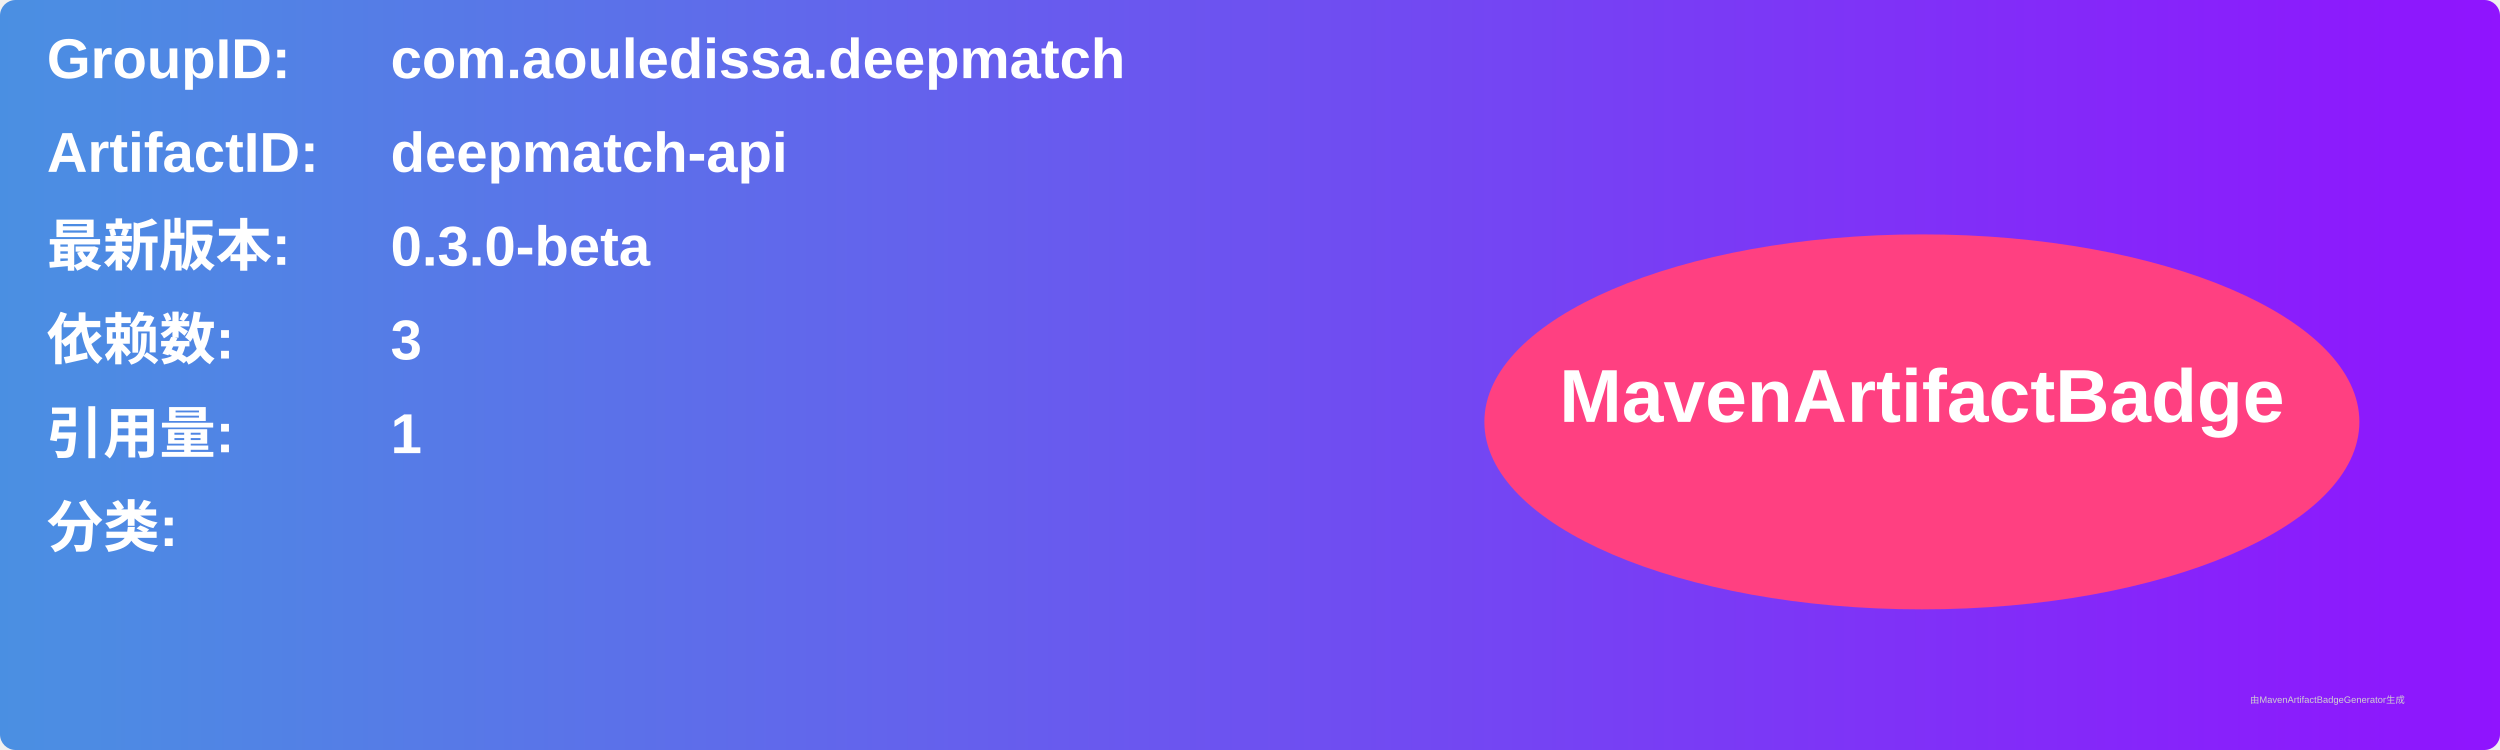
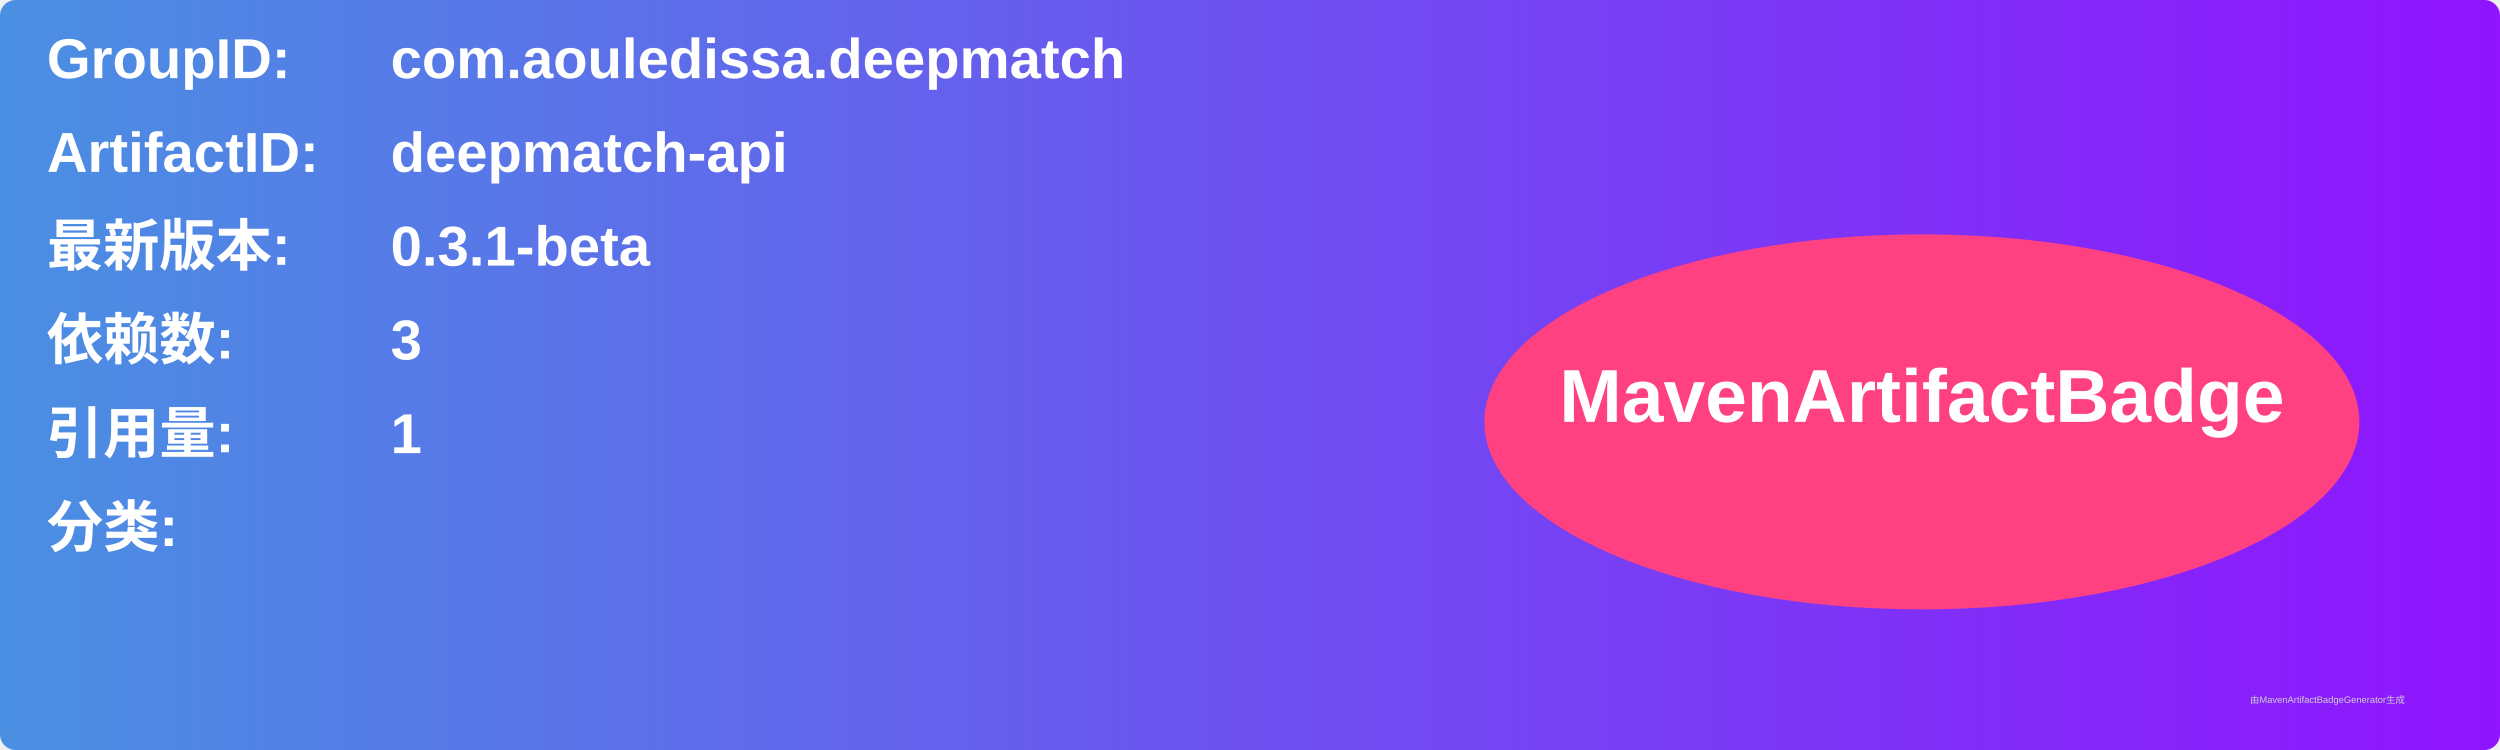
<svg xmlns="http://www.w3.org/2000/svg" width="800" height="240" viewBox="0 0 800 240">
  <linearGradient id="grad" x1="0%" y1="0%" x2="100%" y2="0%">
    <stop offset="0%" stop-color="#4a90e2" />
    <stop offset="100%" stop-color="#9013fe" />
  </linearGradient>
  <rect width="100%" height="100%" rx="5" ry="5" fill="url(#grad)" />
  <g transform="translate(15, 15)">
    <text x="0" y="10" font-family="Arial" font-size="18" fill="white" font-weight="bold" width="260">GroupID:</text>
    <text x="110" y="10" font-family="Arial" font-size="18" fill="white" font-weight="bold" width="460">com.aouledissa.deepmatch</text>
    <text x="0" y="40" font-family="Arial" font-size="18" fill="white" font-weight="bold" width="260">ArtifactID:</text>
    <text x="110" y="40" font-family="Arial" font-size="18" fill="white" font-weight="bold" width="460">deepmatch-api</text>
    <text x="0" y="70" font-family="Arial" font-size="18" fill="white" font-weight="bold">最新版本:</text>
    <text x="110" y="70" font-family="Arial" font-size="18" fill="white" font-weight="bold">
-       <tspan font-weight="bold">0.3.0-beta</tspan>
+       <tspan font-weight="bold">0.3.1-beta</tspan>
    </text>
    <text x="0" y="100" font-family="Arial" font-size="18" fill="white" font-weight="bold">依赖数: </text>
    <text x="110" y="100" font-family="Arial" font-size="18" fill="white">
      <tspan font-weight="bold">3</tspan>
    </text>
    <text x="0" y="130" font-family="Arial" font-size="18" fill="white" font-weight="bold">引用量: </text>
    <text x="110" y="130" font-family="Arial" font-size="18" fill="white">
      <tspan font-weight="bold">1</tspan>
    </text>
    <text x="0" y="160" font-family="Arial" font-size="18" fill="white" font-weight="bold">分类:</text>
    <text x="10" y="190" font-family="Arial" font-size="10" fill="white">
      <tspan font-weight="bold" />
    </text>
    <ellipse cx="600" cy="120" rx="140" ry="60" fill="#ff4081" />
    <text x="600" y="120" text-anchor="middle" font-family="Arial" font-size="24" fill="white" font-weight="bold">MavenArtifactBadge</text>
  </g>
  <text x="720" y="225" font-family="Arial" font-size="3" fill="#d0d0d0">由MavenArtifactBadgeGenerator生成</text>
</svg>
